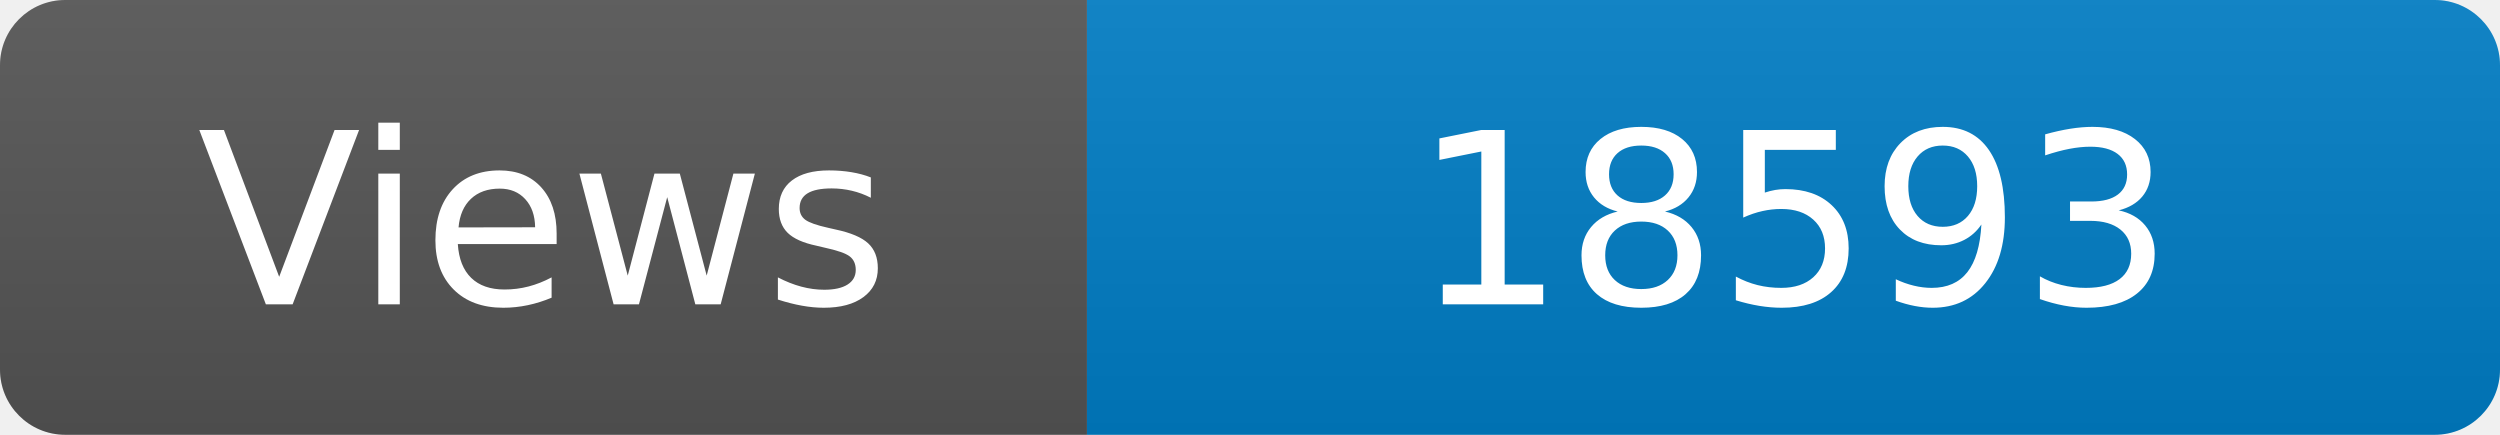
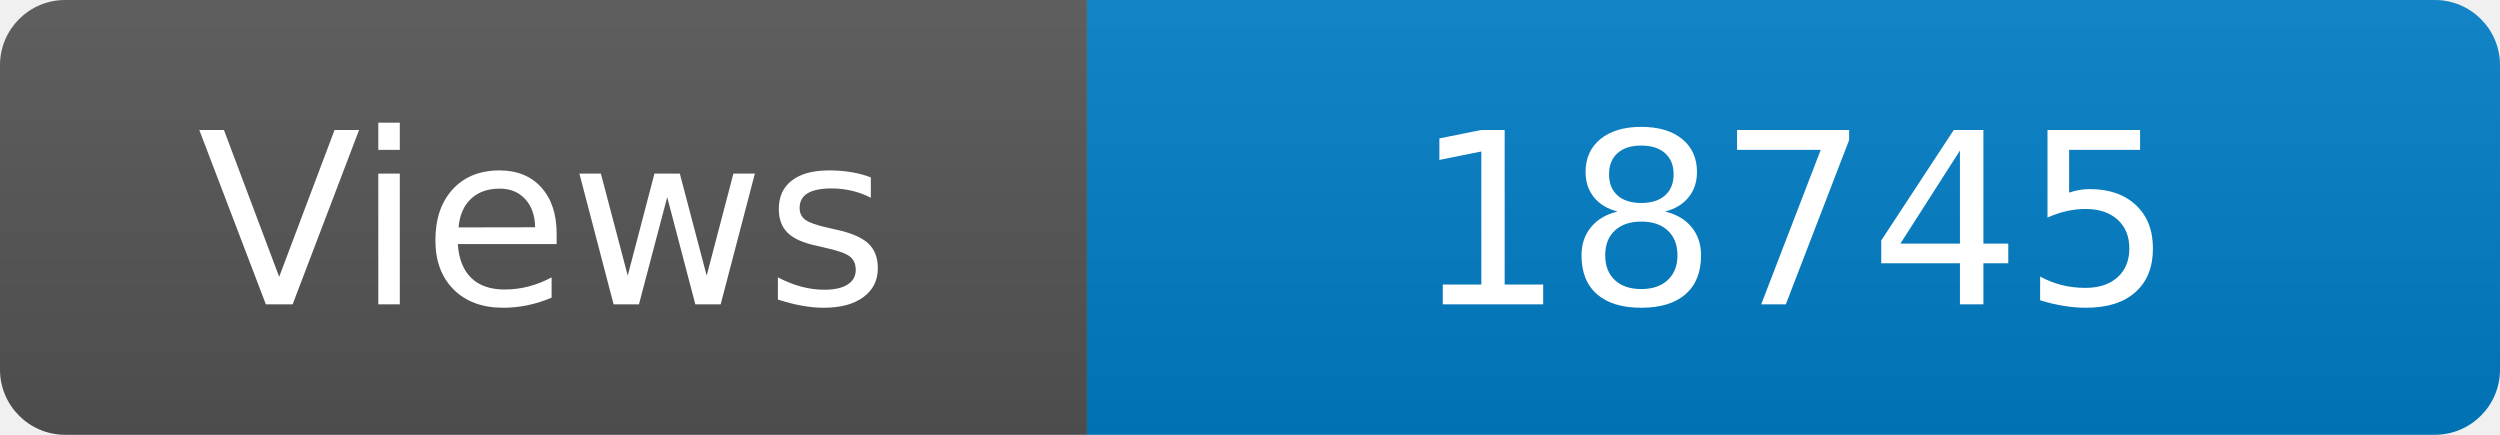
<svg xmlns="http://www.w3.org/2000/svg" width="115" height="20" role="img" aria-label="Maintained?: yes">
  <linearGradient id="s" x2="0" y2="100%">
    <stop offset="0" stop-color="#bbb" stop-opacity=".1" />
    <stop offset="1" stop-opacity=".1" />
  </linearGradient>
  <clipPath id="r">
    <rect width="115" height="20" rx="3" fill="#fff" />
  </clipPath>
  <g clip-path="url(#r)">
    <rect width="50" height="20" fill="#555" />
    <rect x="50" width="160" height="20" fill="#007ec6" />
    <rect width="115" height="20" fill="url(#s)" />
  </g>
  <g fill="#fff" text-anchor="middle" font-family="Verdana,Geneva,DejaVu Sans,sans-serif" font-size="110">
    <text x="250" y="140" transform="scale(.1)" fill="#fff">Views</text>
-     <text x="825" y="140" transform="scale(.1)" fill="#fff">18593</text>
+     <text x="825" y="140" transform="scale(.1)" fill="#fff">18745</text>
  </g>
</svg>
